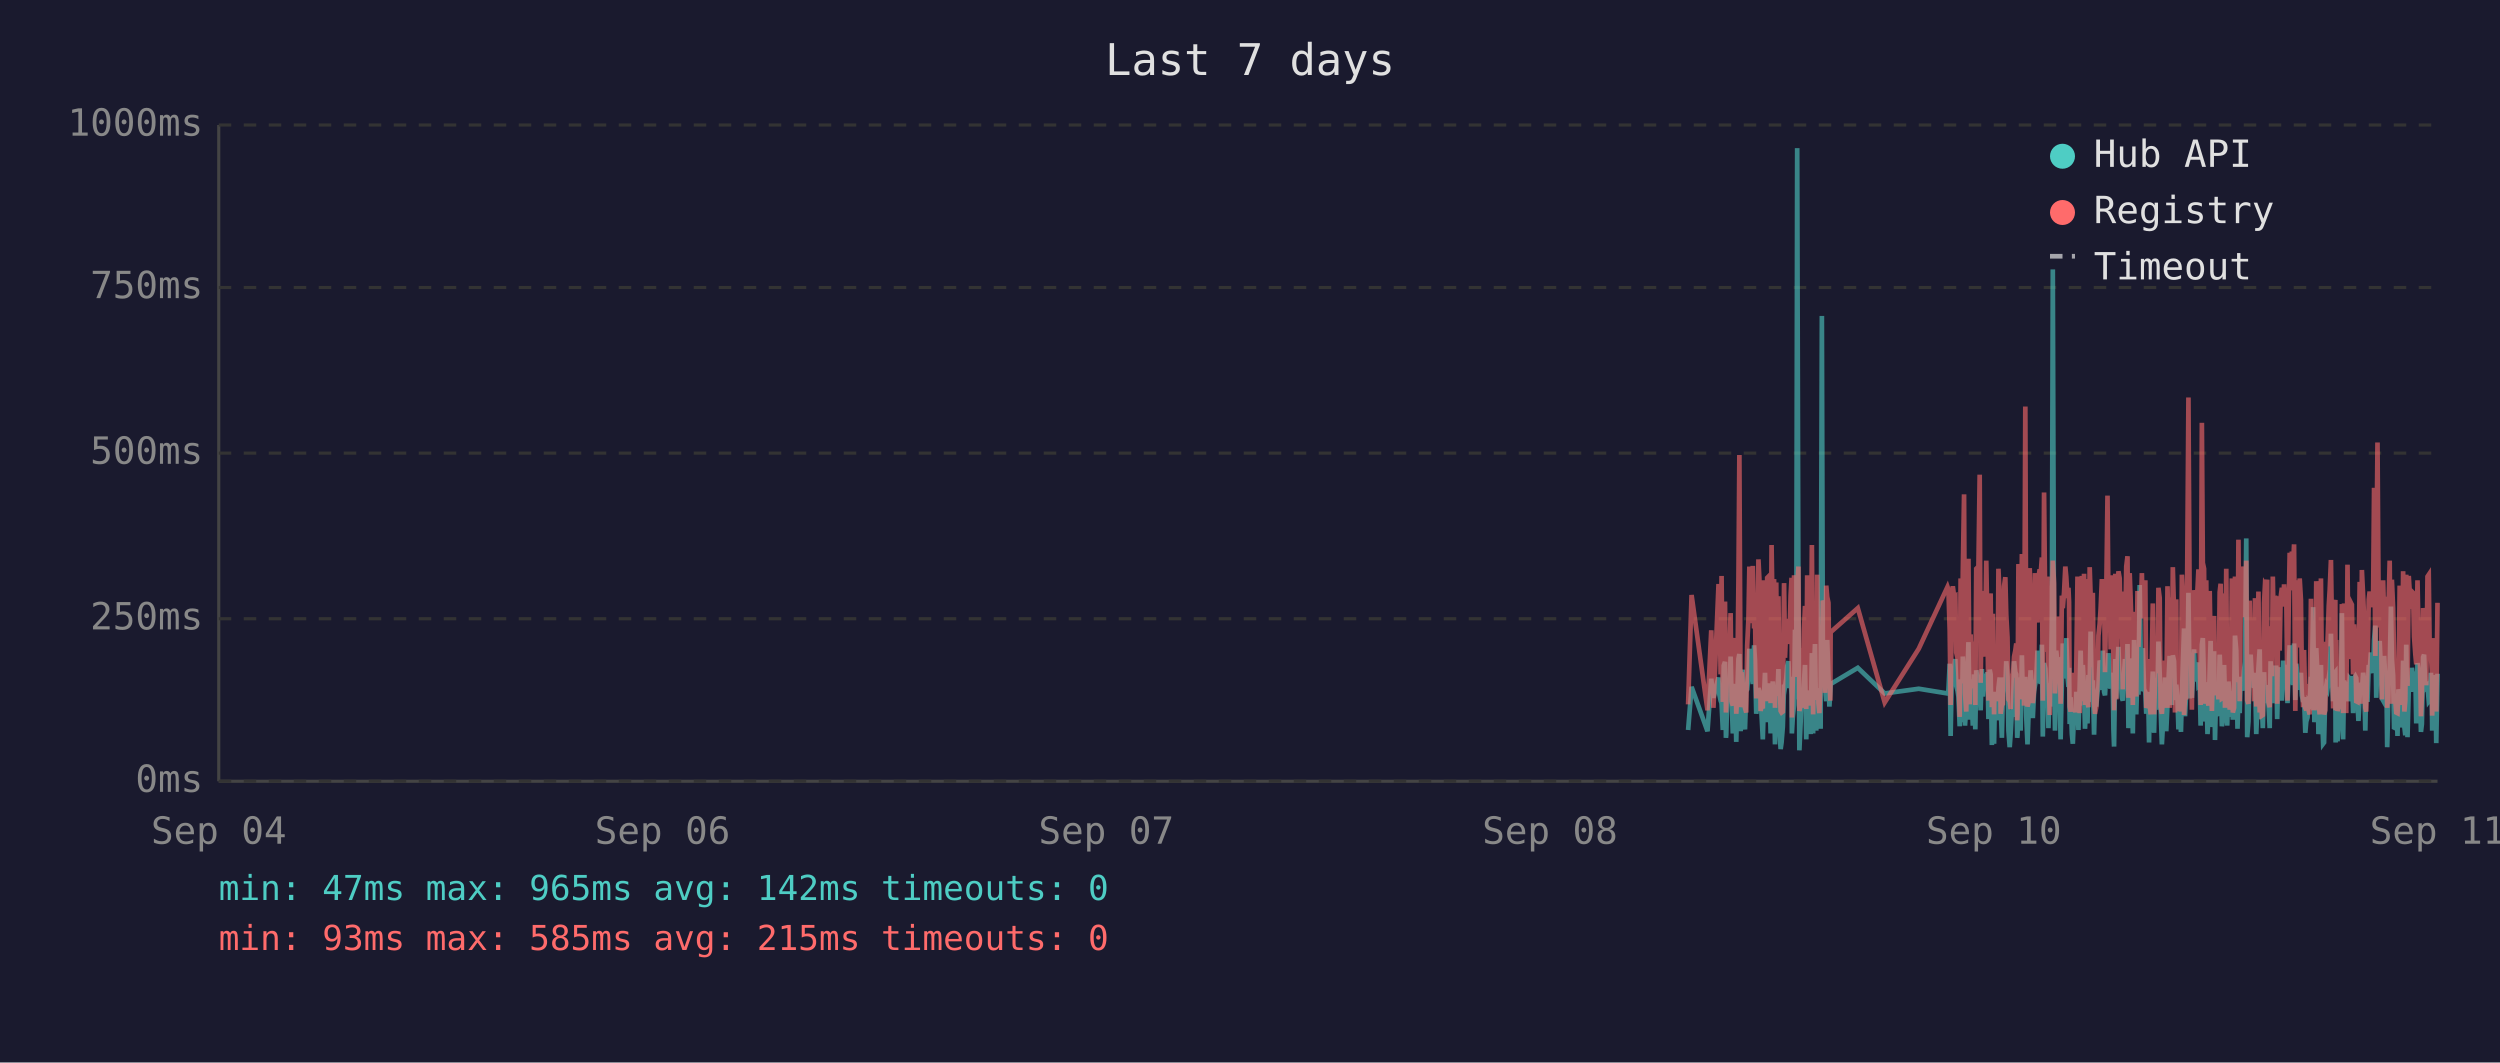
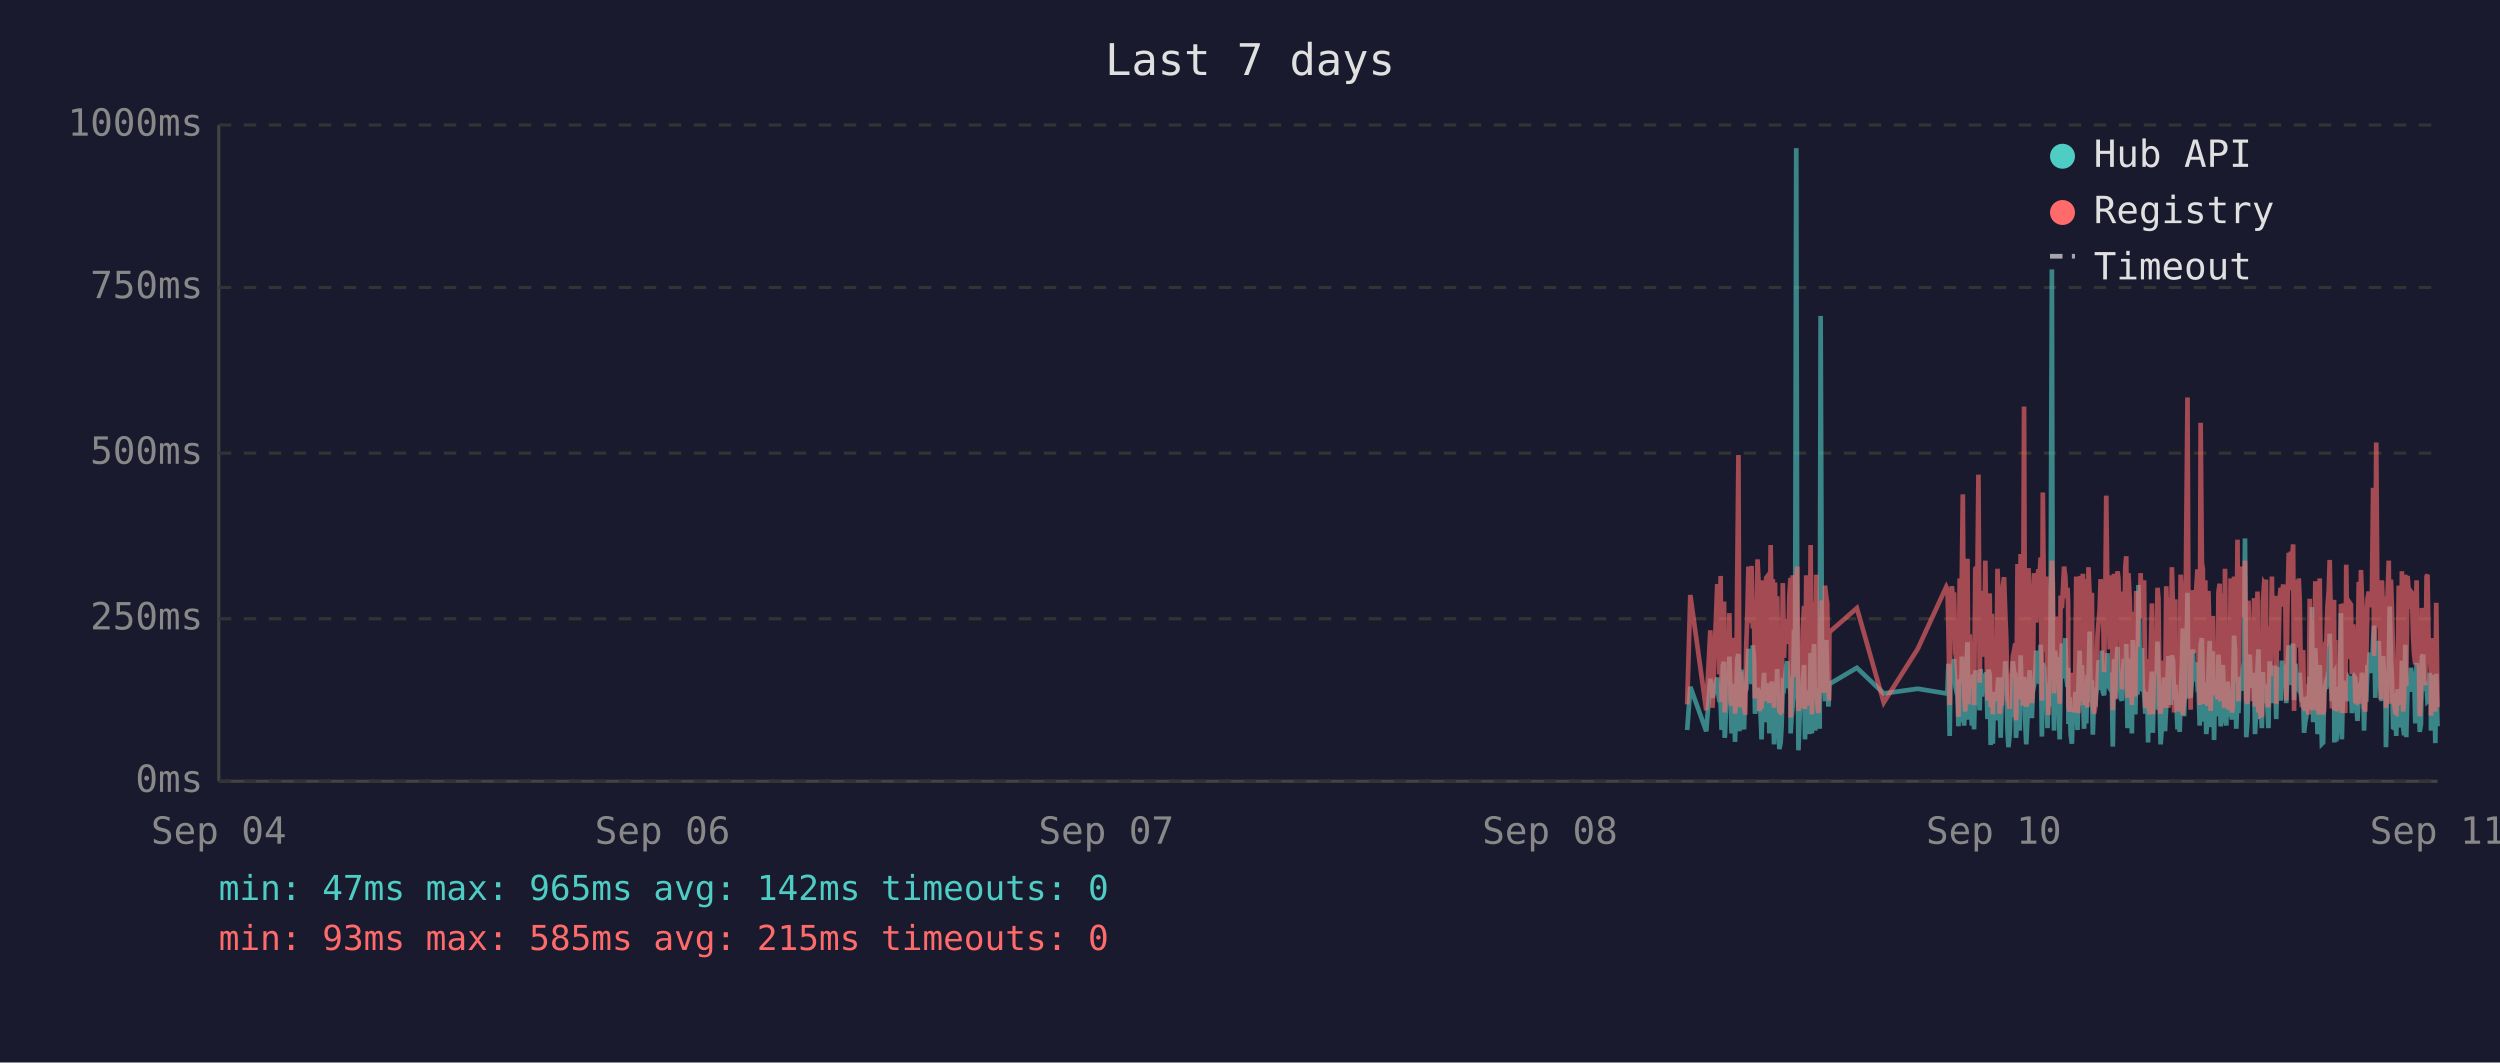
<svg xmlns="http://www.w3.org/2000/svg" viewBox="0 0 800 340" font-family="monospace" font-size="12">
  <rect width="800" height="340" fill="#1a1a2e" />
  <text x="400" y="24" fill="#e0e0e0" font-size="14" text-anchor="middle">Last 7 days</text>
  <line x1="70" y1="40" x2="70" y2="250" stroke="#444" stroke-width="1" />
  <line x1="70" y1="250" x2="780" y2="250" stroke="#444" stroke-width="1" />
  <line x1="70" y1="250" x2="780" y2="250" stroke="#333" stroke-width="1" stroke-dasharray="4" />
  <text x="65" y="250" fill="#888" text-anchor="end" dominant-baseline="middle">0ms</text>
  <line x1="70" y1="198" x2="780" y2="198" stroke="#333" stroke-width="1" stroke-dasharray="4" />
  <text x="65" y="198" fill="#888" text-anchor="end" dominant-baseline="middle">250ms</text>
  <line x1="70" y1="145" x2="780" y2="145" stroke="#333" stroke-width="1" stroke-dasharray="4" />
  <text x="65" y="145" fill="#888" text-anchor="end" dominant-baseline="middle">500ms</text>
  <line x1="70" y1="92" x2="780" y2="92" stroke="#333" stroke-width="1" stroke-dasharray="4" />
  <text x="65" y="92" fill="#888" text-anchor="end" dominant-baseline="middle">750ms</text>
  <line x1="70" y1="40" x2="780" y2="40" stroke="#333" stroke-width="1" stroke-dasharray="4" />
  <text x="65" y="40" fill="#888" text-anchor="end" dominant-baseline="middle">1000ms</text>
  <text x="70" y="270" fill="#888" text-anchor="middle">Sep 04</text>
  <text x="212" y="270" fill="#888" text-anchor="middle">Sep 06</text>
  <text x="354" y="270" fill="#888" text-anchor="middle">Sep 07</text>
  <text x="496" y="270" fill="#888" text-anchor="middle">Sep 08</text>
  <text x="638" y="270" fill="#888" text-anchor="middle">Sep 10</text>
  <text x="780" y="270" fill="#888" text-anchor="middle">Sep 11</text>
-   <polyline points="540.2,233.6 541.3,219.8 546.4,234.0 547.6,217.2 548.3,223.3 549.9,216.8 550.2,222.3 550.6,224.2 550.9,225.0 551.3,233.6 551.6,213.0 552.0,211.8 552.3,236.1 552.4,235.1 552.7,223.8 553.1,221.2 553.4,222.3 553.8,210.1 554.1,223.3 554.5,234.7 554.9,220.6 555.2,218.9 555.6,237.4 555.9,223.1 556.3,210.9 556.6,209.3 557.0,234.0 557.3,217.0 557.7,214.3 558.0,230.9 558.4,233.4 558.8,220.6 558.8,221.2 559.1,220.6 559.5,215.8 559.8,207.6 560.2,216.6 560.5,213.9 560.9,218.9 561.3,206.5 561.6,211.4 562.0,228.4 562.3,226.1 562.7,220.2 563.0,221.2 563.4,221.9 563.7,228.8 564.1,236.6 564.5,221.9 564.8,215.3 565.2,231.1 565.5,221.9 565.9,221.2 566.2,218.7 566.6,234.7 566.9,221.2 567.3,218.1 567.7,223.1 568.0,238.2 568.4,220.8 568.7,224.8 569.1,214.1 569.4,232.6 569.8,239.7 570.1,237.6 570.5,232.6 570.9,219.1 571.2,219.8 571.6,217.2 571.9,213.2 572.3,211.6 572.6,220.2 573.0,216.6 573.3,222.5 573.4,234.7 573.7,229.4 574.1,225.6 574.4,201.5 574.8,223.8 575.1,47.4 575.5,196.0 575.8,240.1 576.2,231.1 576.5,221.0 576.9,225.0 577.3,217.9 577.6,212.8 578.0,236.6 578.3,222.7 578.7,222.9 579.0,221.0 579.4,234.9 579.8,209.0 580.2,234.7 580.5,213.5 580.8,206.1 581.2,233.8 581.5,220.2 581.9,230.7 582.2,223.8 582.6,233.2 583.0,101.1 583.3,207.2 583.7,217.9 584.0,218.9 584.4,224.4 584.7,204.8 585.1,216.6 585.4,226.1 585.7,221.2 585.8,218.9 594.5,213.7 603.1,221.9 614.0,220.4 623.2,221.9 623.5,221.0 623.9,212.4 624.2,235.5 624.6,214.1 624.9,215.3 625.3,214.3 625.7,210.9 626.0,219.5 626.4,221.0 626.7,222.9 627.1,232.4 627.4,217.4 627.8,231.1 628.1,210.1 628.5,216.0 628.8,232.2 629.2,226.1 629.6,216.2 629.9,205.5 630.3,230.3 630.6,217.4 631.0,224.4 631.3,232.2 631.7,215.8 632.1,233.4 632.4,214.5 633.1,219.3 633.5,221.9 633.8,227.3 634.2,214.1 634.5,222.9 634.9,215.6 635.2,218.3 635.6,220.0 636.0,215.1 636.3,230.1 636.7,214.3 637.0,215.8 637.4,238.4 637.7,223.8 638.1,238.0 638.4,222.1 638.8,222.1 639.2,230.5 639.5,220.2 639.9,216.8 640.2,225.6 640.6,236.1 640.9,221.9 641.3,216.8 641.7,220.6 642.0,211.6 642.4,216.6 642.7,233.8 643.1,239.1 643.4,234.9 643.8,227.3 644.1,229.4 644.5,211.6 644.9,215.1 645.2,215.8 645.5,236.1 645.6,235.3 645.9,221.7 646.3,216.8 646.6,233.8 647.0,209.7 647.3,223.8 647.7,222.7 648.1,216.6 648.4,229.4 648.8,238.2 649.1,229.6 649.5,220.4 649.8,214.5 650.2,220.4 650.5,229.8 650.9,221.2 651.2,219.3 651.6,217.4 652.0,208.2 652.3,218.5 652.7,208.2 653.0,218.9 653.4,206.3 653.7,235.7 654.1,212.2 654.5,213.9 654.8,219.8 655.2,218.7 655.5,233.0 655.9,219.3 656.2,226.1 656.6,197.1 656.9,86.2 657.3,216.0 657.6,233.8 658.0,208.2 658.4,213.0 658.7,210.3 659.1,223.3 659.4,236.6 659.8,217.9 660.1,205.9 660.5,216.4 660.9,216.4 661.2,204.2 661.6,216.4 661.9,219.8 662.1,213.7 662.3,231.7 662.6,223.1 663.0,234.9 663.3,238.0 663.7,228.2 664.1,231.5 664.4,222.1 664.8,222.1 665.1,233.6 665.5,219.5 665.8,208.2 666.2,225.8 666.5,212.8 666.9,221.0 667.2,233.2 667.6,224.4 668.0,231.5 668.3,216.0 668.7,218.9 669.0,202.1 669.4,224.6 669.7,217.7 670.1,235.1 670.4,222.9 670.8,226.1 671.2,221.4 671.5,219.8 671.9,211.4 672.2,212.2 672.6,220.8 672.9,208.2 673.3,221.4 673.6,222.5 674.0,214.9 674.4,220.2 674.7,209.0 675.1,219.5 675.4,220.2 675.8,215.3 676.1,218.7 676.3,233.4 676.5,238.9 676.9,210.9 677.2,223.5 677.6,213.2 677.9,207.0 678.3,219.5 678.6,216.4 679.0,223.3 679.3,224.2 679.7,215.3 680.0,210.9 680.4,221.0 680.8,206.1 681.1,233.0 681.5,220.4 681.8,210.7 682.2,220.2 682.5,234.7 682.9,204.8 683.3,219.1 683.6,228.6 684.0,214.3 684.3,222.3 684.7,187.2 685.0,208.6 685.4,221.2 685.7,207.4 686.1,220.6 686.5,221.4 686.8,228.4 687.2,223.5 687.5,226.5 687.7,237.6 687.9,221.4 688.2,234.2 688.6,220.8 688.9,214.9 689.3,234.5 689.7,217.0 690.0,227.1 690.4,221.7 690.7,205.3 691.1,215.6 691.4,226.5 691.8,238.2 692.1,232.6 692.5,223.3 692.8,216.8 693.2,234.0 693.6,225.4 693.9,218.1 694.3,209.9 694.6,218.3 695.0,225.6 695.3,209.7 695.7,211.6 696.0,224.0 696.4,219.1 696.6,221.4 696.8,223.8 697.1,233.4 697.5,226.7 697.9,234.2 698.2,222.9 698.5,213.0 698.9,201.1 699.2,229.2 699.6,220.8 700.0,215.8 700.3,189.7 700.7,223.5 701.0,208.8 701.4,223.3 701.7,217.7 702.1,207.8 702.4,218.1 702.8,213.9 703.2,212.0 703.5,218.9 703.9,218.3 704.2,232.2 704.6,206.3 704.9,204.2 705.3,218.5 705.6,230.9 706.0,218.3 706.4,234.9 706.7,229.8 707.1,215.3 707.4,205.1 707.8,232.6 708.1,231.1 708.5,208.4 708.8,236.8 709.2,218.9 709.5,228.6 709.9,228.4 710.3,209.5 710.6,217.0 711.0,232.4 711.3,230.1 711.7,212.8 712.0,223.8 712.4,221.4 712.7,232.2 713.1,218.1 713.5,222.5 713.8,229.4 714.2,221.2 714.5,230.3 714.9,224.2 715.2,203.4 715.6,208.2 716.0,233.2 716.3,222.9 716.7,228.2 717.0,216.6 717.4,219.3 717.7,221.0 718.1,214.5 718.4,211.8 718.8,172.3 719.1,235.9 719.5,230.9 719.9,211.6 720.2,209.5 720.6,217.2 720.9,218.7 721.3,220.0 721.6,215.3 722.0,234.9 722.3,227.3 722.7,213.9 723.1,207.8 723.4,230.1 723.8,225.4 724.1,233.0 724.5,215.1 724.8,225.0 725.2,219.3 725.5,220.8 725.5,220.6 725.9,225.0 726.3,233.0 726.6,211.6 727.0,222.9 727.3,220.0 727.7,225.0 728.0,213.7 728.4,213.7 728.7,230.1 729.1,213.5 729.5,224.2 729.8,214.9 730.2,224.2 730.6,211.4 730.9,218.7 731.3,212.8 731.6,215.1 732.0,225.0 732.4,213.7 732.7,206.5 733.1,213.9 733.4,217.7 733.8,219.1 734.1,205.9 734.5,224.0 734.8,212.4 735.2,216.4 735.6,219.8 735.9,220.6 736.3,215.3 736.6,222.5 737.0,224.6 737.3,223.1 737.7,234.5 738.0,230.9 738.4,229.6 738.7,224.6 739.1,225.2 739.5,216.6 739.8,218.3 740.2,194.3 740.6,231.1 740.9,223.3 741.2,207.4 741.6,216.2 741.9,234.9 742.3,231.7 742.7,212.8 743.0,226.5 743.4,238.0 743.7,237.6 744.1,221.4 744.4,219.5 744.8,220.4 745.2,217.2 745.5,217.9 745.9,202.8 746.2,216.6 746.6,224.4 746.9,215.6 747.3,215.1 747.4,237.6 747.6,219.8 748.0,237.2 748.3,233.2 748.7,222.9 749.1,224.2 749.4,196.2 749.8,236.6 750.1,217.9 750.5,218.9 750.8,223.3 751.2,218.5 751.5,224.4 751.9,217.2 752.3,217.7 752.6,216.4 753.0,228.2 753.3,217.0 753.7,216.4 754.0,217.0 754.4,224.8 754.7,230.7 755.1,222.5 755.5,218.5 755.8,221.2 756.2,215.3 756.5,217.4 756.9,233.8 757.2,217.4 757.6,224.6 758.0,212.8 758.3,214.9 758.7,208.8 759.0,214.1 759.4,215.3 759.7,204.8 760.1,200.2 760.4,223.3 760.8,211.4 761.2,209.3 761.5,205.1 761.9,215.1 762.2,223.5 762.6,224.2 762.9,209.9 763.3,216.8 763.6,214.9 763.9,239.1 764.0,235.5 764.4,216.4 764.7,214.7 765.1,194.1 765.4,210.9 765.8,216.2 766.1,232.8 766.5,233.0 766.8,221.9 767.2,235.5 767.5,220.6 767.9,222.3 768.3,226.1 768.6,232.8 769.0,211.4 769.4,232.6 769.7,235.3 770.0,206.3 770.4,235.9 770.8,220.4 771.1,217.2 771.5,221.4 771.8,213.7 772.2,217.0 772.5,218.3 772.9,214.9 773.2,231.5 773.6,212.2 774.0,215.1 774.3,217.4 774.7,234.2 775.0,231.7 775.4,210.3 775.7,209.5 776.1,220.2 776.4,219.8 776.8,219.3 777.2,224.4 777.5,224.0 777.9,215.3 778.2,224.4 778.3,233.8 778.6,220.2 778.9,228.6 779.3,216.0 779.6,237.8 780.0,215.6" fill="none" stroke="#4ecdc4" stroke-width="1.5" opacity="0.6" />
-   <polyline points="540.2,225.4 541.3,190.4 546.4,227.3 547.6,201.7 548.3,226.5 549.9,187.6 550.2,187.6 550.6,215.8 550.9,184.3 551.3,224.6 551.6,206.3 552.0,192.5 552.3,228.0 552.4,225.8 552.7,209.0 553.1,204.0 553.4,209.0 553.8,196.2 554.1,224.4 554.5,225.8 554.9,206.1 555.2,204.2 555.6,228.4 555.9,222.3 556.3,186.0 556.6,145.6 557.0,226.3 557.3,215.1 557.7,226.3 558.0,224.2 558.4,226.5 558.8,228.0 558.8,228.0 559.1,206.5 559.5,198.1 559.8,181.3 560.2,193.1 560.5,199.4 560.9,181.1 561.3,201.1 561.6,196.7 562.0,223.5 562.3,214.9 562.7,179.0 563.0,185.3 563.4,227.5 563.7,225.8 564.1,226.7 564.5,185.7 564.8,209.5 565.2,224.4 565.5,184.9 565.9,184.5 566.2,206.3 566.6,225.0 566.9,174.4 567.3,200.7 567.7,185.3 568.0,226.5 568.4,186.4 568.7,222.7 569.1,190.8 569.4,216.6 569.8,227.5 570.1,228.0 570.5,227.7 570.9,186.6 571.2,210.5 571.6,200.2 571.9,200.4 572.3,198.1 572.6,206.1 573.0,190.4 573.3,184.9 573.4,229.6 573.7,217.7 574.1,184.1 574.4,188.3 574.8,216.6 575.1,187.8 575.5,181.3 575.8,227.5 576.2,225.6 576.5,207.4 576.9,226.5 577.3,201.3 577.6,193.9 578.0,226.9 578.3,184.1 578.7,209.0 579.0,185.5 579.4,225.8 579.8,174.4 580.2,228.6 580.5,192.7 580.8,197.5 581.2,224.0 581.5,183.9 581.9,225.0 582.2,228.2 582.6,216.0 583.0,209.9 583.3,192.2 583.7,193.3 584.0,221.7 584.4,187.4 584.7,191.0 585.1,192.9 585.4,217.2 585.7,224.2 585.8,202.3 594.5,194.6 603.1,224.8 614.0,207.6 623.2,187.8 623.5,188.7 623.9,201.7 624.2,225.6 624.6,191.0 624.9,187.6 625.3,190.8 625.7,190.6 626.0,208.8 626.4,210.5 626.7,216.0 627.1,229.4 627.4,185.1 627.8,218.7 628.1,182.8 628.5,158.2 628.8,221.7 629.2,227.7 629.6,191.8 629.9,178.8 630.3,225.4 630.6,203.0 631.0,219.5 631.3,219.3 631.7,205.3 632.1,225.6 632.4,182.0 633.1,181.3 633.5,151.9 633.8,218.5 634.2,189.1 634.5,208.0 634.9,207.4 635.2,210.1 635.6,179.4 636.0,202.1 636.3,224.2 636.7,194.3 637.0,189.9 637.4,226.3 637.7,196.4 638.1,228.6 638.4,206.5 638.8,217.4 639.2,224.4 639.5,182.0 639.9,191.4 640.2,228.4 640.6,225.4 640.9,225.2 641.3,187.6 641.7,184.7 642.0,196.7 642.4,204.0 642.7,223.8 643.1,224.4 643.4,226.9 643.8,215.6 644.1,216.8 644.5,210.1 644.9,208.2 645.2,205.9 645.5,230.5 645.6,228.4 645.9,180.5 646.3,186.4 646.6,223.8 647.0,177.3 647.3,184.7 647.7,225.8 648.1,130.1 648.4,217.2 648.8,226.1 649.1,224.8 649.5,181.8 649.8,190.8 650.2,201.7 650.5,225.0 650.9,221.0 651.2,183.4 651.6,192.7 652.0,199.2 652.3,184.9 652.7,182.2 653.0,183.9 653.4,178.4 653.7,224.2 654.1,157.6 654.5,197.7 654.8,208.6 655.2,184.5 655.5,214.1 655.9,228.8 656.2,206.5 656.6,194.6 656.9,179.4 657.3,186.6 657.6,221.9 658.0,214.1 658.4,203.6 658.7,197.3 659.1,208.8 659.4,225.2 659.8,190.6 660.1,194.6 660.5,189.5 660.9,181.3 661.2,184.5 661.6,191.4 661.9,188.1 662.1,192.7 662.3,226.1 662.6,227.7 663.0,225.0 663.3,223.5 663.7,215.3 664.1,228.0 664.4,215.1 664.8,184.5 665.1,215.3 665.5,228.2 665.8,197.3 666.2,184.3 666.5,224.4 666.9,183.6 667.2,225.6 667.6,185.3 668.0,224.8 668.3,226.3 668.7,181.5 669.0,190.8 669.4,213.5 669.7,189.7 670.1,225.0 670.4,228.4 670.8,226.3 671.2,217.7 671.5,203.4 671.9,199.6 672.2,194.8 672.6,185.3 672.9,199.4 673.3,188.9 673.6,215.1 674.0,190.6 674.4,158.6 674.7,192.7 675.1,187.8 675.4,207.8 675.8,195.0 676.1,184.1 676.3,216.0 676.5,227.3 676.9,183.6 677.2,223.8 677.6,194.3 677.9,182.8 678.3,185.1 678.6,202.3 679.0,204.4 679.3,220.6 679.7,189.3 680.0,207.8 680.4,181.3 680.8,178.0 681.1,223.3 681.5,183.4 681.8,191.6 682.2,204.0 682.5,225.6 682.9,195.8 683.3,210.1 683.6,222.9 684.0,189.1 684.3,207.0 684.7,191.2 685.0,197.5 685.4,183.4 685.7,197.9 686.1,193.5 686.5,185.7 686.8,226.5 687.2,225.4 687.5,210.9 687.7,226.7 687.9,225.2 688.2,228.6 688.6,210.1 688.9,193.1 689.3,228.6 689.7,214.7 690.0,214.9 690.4,214.5 690.7,188.1 691.1,191.4 691.4,226.3 691.8,228.4 692.1,223.8 692.5,211.4 692.8,216.8 693.2,226.5 693.6,187.6 693.9,203.4 694.3,226.5 694.6,191.2 695.0,217.0 695.3,181.5 695.7,196.2 696.0,228.0 696.4,191.8 696.6,225.8 696.8,225.8 697.1,227.5 697.5,218.3 697.9,227.7 698.2,183.9 698.5,190.6 698.9,228.8 699.2,222.9 699.6,223.8 700.0,170.4 700.3,127.2 700.7,196.0 701.0,199.6 701.4,227.1 701.7,188.9 702.1,191.6 702.4,209.0 702.8,192.5 703.2,188.5 703.5,182.2 703.9,209.0 704.2,225.6 704.6,135.3 704.9,180.1 705.3,182.0 705.6,225.2 706.0,185.7 706.4,223.8 706.7,225.8 707.1,189.1 707.4,207.0 707.8,227.5 708.1,216.0 708.5,197.1 708.8,222.5 709.2,214.5 709.5,217.2 709.9,223.8 710.3,189.5 710.6,186.8 711.0,223.5 711.3,223.3 711.7,189.9 712.0,226.5 712.4,182.0 712.7,224.2 713.1,205.3 713.5,227.1 713.8,224.0 714.2,185.1 714.5,228.0 714.9,226.5 715.2,184.5 715.6,207.2 716.0,218.3 716.3,172.7 716.7,224.4 717.0,195.0 717.4,189.7 717.7,181.3 718.1,185.1 718.4,197.5 718.8,179.4 719.1,224.0 719.5,225.2 719.9,192.2 720.2,205.9 720.6,207.4 720.9,210.5 721.3,224.4 721.6,191.4 722.0,226.1 722.3,218.3 722.7,189.3 723.1,228.0 723.4,209.0 723.8,229.0 724.1,228.8 724.5,192.9 724.8,187.0 725.2,187.6 725.5,185.5 725.5,208.0 725.9,224.6 726.3,226.3 726.6,200.4 727.0,216.4 727.3,184.5 727.7,207.2 728.0,190.8 728.4,191.8 728.7,225.2 729.1,190.8 729.5,208.2 729.8,191.2 730.2,188.1 730.6,194.1 730.9,187.0 731.3,193.1 731.6,189.7 732.0,224.2 732.4,193.3 732.7,176.9 733.1,188.9 733.4,176.5 733.8,180.7 734.1,174.2 734.5,227.5 734.8,185.7 735.2,191.0 735.6,207.2 735.9,185.1 736.3,192.0 736.6,216.6 737.0,226.3 737.3,208.0 737.7,226.5 738.0,227.3 738.4,218.9 738.7,227.1 739.1,228.6 739.5,191.6 739.8,227.1 740.2,198.6 740.6,227.3 740.9,218.9 741.2,186.0 741.6,191.0 741.9,224.6 742.3,228.6 742.7,185.1 743.0,217.4 743.4,223.8 743.7,228.6 744.1,227.3 744.4,206.1 744.8,206.1 745.2,193.9 745.5,188.9 745.9,179.2 746.2,200.0 746.6,226.7 746.9,193.9 747.3,192.0 747.4,227.3 747.6,204.8 748.0,227.5 748.3,226.5 748.7,225.4 749.1,226.7 749.4,193.3 749.8,228.2 750.1,193.1 750.5,209.0 750.8,228.2 751.2,180.7 751.5,210.9 751.9,197.7 752.3,192.9 752.6,193.5 753.0,215.8 753.3,199.8 753.7,207.2 754.0,224.4 754.4,224.6 754.7,214.7 755.1,186.2 755.5,225.2 755.8,182.4 756.2,190.6 756.5,197.5 756.9,226.5 757.2,227.7 757.6,212.0 758.0,191.8 758.3,189.3 758.7,194.3 759.0,191.4 759.4,191.4 759.7,156.1 760.1,209.9 760.4,184.3 760.8,141.6 761.2,198.8 761.5,200.7 761.9,195.8 762.2,223.8 762.6,185.7 762.9,197.7 763.3,191.0 763.6,193.5 763.9,226.5 764.0,223.1 764.4,191.6 764.7,179.4 765.1,225.2 765.4,185.5 765.8,194.6 766.1,209.9 766.5,224.2 766.8,228.0 767.2,228.2 767.5,222.5 767.9,187.4 768.3,200.2 768.6,225.6 769.0,182.8 769.4,227.7 769.7,224.0 770.0,183.9 770.4,219.5 770.8,184.3 771.1,189.3 771.5,194.8 771.8,189.3 772.2,189.7 772.5,203.8 772.9,209.3 773.2,212.6 773.6,185.7 774.0,206.5 774.3,207.4 774.7,229.2 775.0,222.7 775.4,194.6 775.7,196.9 776.1,204.0 776.4,219.3 776.8,184.5 777.2,183.9 777.5,208.4 777.9,209.5 778.2,215.1 778.3,229.0 778.6,204.2 778.9,216.2 779.3,208.2 779.6,227.7 780.0,192.9" fill="none" stroke="#ff6b6b" stroke-width="1.5" opacity="0.6" />
+   <polyline points="539.9,233.6 540.9,219.8 546.0,234.0 547.3,217.2 548.0,223.3 549.5,216.8 549.9,222.3 550.2,224.2 550.6,225.0 550.9,233.6 551.3,213.0 551.7,211.8 551.9,236.1 552.0,235.1 552.4,223.8 552.7,221.2 553.1,222.3 553.4,210.1 553.8,223.3 554.1,234.7 554.5,220.6 554.9,218.9 555.2,237.4 555.6,223.1 555.9,210.9 556.3,209.3 556.6,234.0 557.0,217.0 557.3,214.3 557.7,230.9 558.1,233.4 558.4,220.6 558.5,221.2 558.8,220.6 559.1,215.8 559.5,207.6 559.8,216.6 560.2,213.9 560.5,218.9 560.9,206.5 561.3,211.4 561.6,228.4 562.0,226.1 562.4,220.2 562.7,221.2 563.0,221.9 563.4,228.8 563.7,236.6 564.1,221.9 564.5,215.3 564.8,231.1 565.2,221.9 565.5,221.2 565.9,218.7 566.2,234.7 566.6,221.2 567.0,218.1 567.3,223.1 567.7,238.2 568.0,220.8 568.4,224.8 568.7,214.1 569.1,232.6 569.4,239.7 569.8,237.6 570.1,232.6 570.5,219.1 570.9,219.8 571.2,217.2 571.6,213.2 571.9,211.6 572.3,220.2 572.6,216.6 573.0,222.5 573.0,234.7 573.3,229.4 573.7,225.6 574.1,201.5 574.4,223.8 574.8,47.4 575.1,196.0 575.5,240.1 575.8,231.1 576.2,221.0 576.5,225.0 576.9,217.9 577.3,212.8 577.6,236.6 578.0,222.7 578.3,222.9 578.7,221.0 579.0,234.9 579.4,209.0 579.8,234.7 580.1,213.5 580.5,206.1 580.9,233.8 581.2,220.2 581.5,230.7 581.9,223.8 582.3,233.2 582.6,101.1 583.0,207.2 583.3,217.9 583.7,218.9 584.0,224.4 584.4,204.8 584.7,216.6 585.1,226.1 585.3,221.2 585.4,218.9 594.2,213.7 602.8,221.9 613.7,220.4 622.8,221.9 623.2,221.0 623.5,212.4 623.9,235.5 624.2,214.1 624.6,215.3 624.9,214.3 625.3,210.9 625.7,219.5 626.0,221.0 626.4,222.9 626.7,232.4 627.1,217.4 627.4,231.1 627.8,210.1 628.1,216.0 628.5,232.2 628.9,226.1 629.2,216.2 629.6,205.5 629.9,230.3 630.3,217.4 630.6,224.4 631.0,232.2 631.3,215.8 631.7,233.4 632.1,214.5 632.8,219.3 633.1,221.9 633.5,227.3 633.8,214.1 634.2,222.9 634.5,215.6 634.9,218.3 635.3,220.0 635.6,215.1 636.0,230.1 636.3,214.3 636.7,215.8 637.0,238.4 637.4,223.8 637.7,238.0 638.1,222.1 638.4,222.1 638.8,230.5 639.2,220.2 639.5,216.8 639.9,225.6 640.2,236.1 640.6,221.9 640.9,216.8 641.3,220.6 641.7,211.6 642.0,216.6 642.4,233.8 642.7,239.1 643.1,234.9 643.4,227.3 643.8,229.4 644.1,211.6 644.5,215.1 644.9,215.8 645.1,236.1 645.2,235.3 645.6,221.7 645.9,216.8 646.3,233.8 646.6,209.7 647.0,223.8 647.3,222.7 647.7,216.6 648.0,229.4 648.4,238.2 648.8,229.6 649.1,220.4 649.5,214.5 649.8,220.4 650.2,229.8 650.5,221.2 650.9,219.3 651.2,217.4 651.6,208.2 652.0,218.5 652.3,208.2 652.7,218.9 653.0,206.3 653.4,235.7 653.7,212.2 654.1,213.9 654.4,219.8 654.8,218.7 655.2,233.0 655.5,219.3 655.9,226.1 656.2,197.1 656.6,86.2 656.9,216.0 657.3,233.8 657.6,208.2 658.0,213.0 658.4,210.3 658.7,223.3 659.1,236.6 659.4,217.9 659.8,205.9 660.1,216.4 660.5,216.4 660.9,204.2 661.2,216.4 661.6,219.8 661.8,213.7 661.9,231.7 662.3,223.1 662.6,234.9 663.0,238.0 663.3,228.2 663.7,231.5 664.1,222.1 664.4,222.1 664.8,233.6 665.1,219.5 665.5,208.2 665.8,225.8 666.2,212.8 666.5,221.0 666.9,233.2 667.3,224.4 667.6,231.5 668.0,216.0 668.3,218.9 668.7,202.1 669.0,224.6 669.4,217.7 669.7,235.1 670.1,222.9 670.5,226.1 670.8,221.4 671.2,219.8 671.5,211.4 671.9,212.2 672.2,220.8 672.6,208.2 672.9,221.4 673.3,222.5 673.7,214.9 674.0,220.2 674.4,209.0 674.7,219.5 675.1,220.2 675.4,215.3 675.8,218.7 676.0,233.4 676.1,238.9 676.5,210.9 676.9,223.5 677.2,213.2 677.6,207.0 677.9,219.5 678.3,216.4 678.6,223.3 679.0,224.2 679.3,215.3 679.7,210.9 680.1,221.0 680.4,206.1 680.8,233.0 681.1,220.4 681.5,210.7 681.8,220.2 682.2,234.7 682.5,204.8 682.9,219.1 683.3,228.6 683.6,214.3 684.0,222.3 684.3,187.2 684.7,208.6 685.0,221.2 685.4,207.4 685.7,220.6 686.1,221.4 686.5,228.4 686.8,223.5 687.2,226.5 687.4,237.6 687.5,221.4 687.9,234.2 688.2,220.8 688.6,214.9 688.9,234.5 689.3,217.0 689.7,227.1 690.0,221.7 690.4,205.3 690.7,215.6 691.1,226.5 691.4,238.2 691.8,232.6 692.1,223.3 692.5,216.8 692.8,234.0 693.2,225.4 693.6,218.1 693.9,209.9 694.3,218.3 694.6,225.6 695.0,209.7 695.4,211.6 695.7,224.0 696.1,219.1 696.2,221.4 696.4,223.8 696.8,233.4 697.1,226.7 697.5,234.2 697.8,222.9 698.2,213.0 698.5,201.1 698.9,229.2 699.2,220.8 699.6,215.8 700.0,189.7 700.3,223.5 700.7,208.8 701.0,223.3 701.4,217.7 701.7,207.8 702.1,218.1 702.5,213.9 702.8,212.0 703.2,218.9 703.5,218.3 703.9,232.2 704.2,206.3 704.6,204.2 704.9,218.5 705.3,230.9 705.7,218.3 706.0,234.9 706.4,229.8 706.7,215.3 707.1,205.1 707.4,232.6 707.8,231.1 708.1,208.4 708.5,236.8 708.8,218.9 709.2,228.6 709.6,228.4 709.9,209.5 710.3,217.0 710.6,232.4 711.0,230.1 711.3,212.8 711.7,223.8 712.0,221.4 712.4,232.2 712.8,218.1 713.1,222.5 713.5,229.4 713.8,221.2 714.2,230.3 714.5,224.2 714.9,203.4 715.2,208.2 715.6,233.2 716.0,222.9 716.3,228.2 716.7,216.6 717.0,219.3 717.4,221.0 717.7,214.5 718.1,211.8 718.4,172.3 718.8,235.9 719.2,230.9 719.5,211.6 719.9,209.5 720.2,217.2 720.6,218.7 720.9,220.0 721.3,215.3 721.6,234.9 722.0,227.3 722.4,213.9 722.7,207.8 723.1,230.1 723.4,225.4 723.8,233.0 724.1,215.1 724.5,225.0 724.8,219.3 725.1,220.8 725.2,220.6 725.5,225.0 725.9,233.0 726.3,211.6 726.6,222.9 727.0,220.0 727.3,225.0 727.7,213.7 728.0,213.7 728.4,230.1 728.7,213.5 729.1,224.2 729.5,214.9 729.8,224.2 730.2,211.4 730.6,218.7 730.9,212.8 731.3,215.1 731.6,225.0 732.0,213.7 732.4,206.5 732.7,213.9 733.1,217.7 733.4,219.1 733.8,205.9 734.1,224.0 734.5,212.4 734.8,216.4 735.2,219.8 735.6,220.6 735.9,215.3 736.3,222.5 736.6,224.6 737.0,223.1 737.3,234.5 737.7,230.9 738.0,229.6 738.4,224.6 738.8,225.2 739.1,216.6 739.5,218.3 739.8,194.3 740.2,231.1 740.5,223.3 740.9,207.4 741.2,216.2 741.6,234.9 742.0,231.7 742.3,212.8 742.7,226.5 743.0,238.0 743.4,237.6 743.7,221.4 744.1,219.5 744.4,220.4 744.8,217.2 745.2,217.9 745.5,202.8 745.9,216.6 746.2,224.4 746.6,215.6 746.9,215.1 747.0,237.6 747.3,219.8 747.6,237.2 748.0,233.2 748.3,222.9 748.7,224.2 749.1,196.2 749.4,236.6 749.8,217.9 750.1,218.9 750.5,223.3 750.8,218.5 751.2,224.4 751.6,217.2 751.9,217.7 752.3,216.4 752.6,228.2 753.0,217.0 753.3,216.4 753.7,217.0 754.0,224.8 754.4,230.7 754.8,222.5 755.1,218.5 755.5,221.2 755.8,215.3 756.2,217.4 756.5,233.8 756.9,217.4 757.2,224.6 757.6,212.8 758.0,214.9 758.3,208.8 758.7,214.1 759.0,215.3 759.4,204.8 759.7,200.2 760.1,223.3 760.4,211.4 760.8,209.3 761.2,205.1 761.5,215.1 761.9,223.5 762.2,224.2 762.6,209.9 762.9,216.8 763.3,214.9 763.5,239.1 763.6,235.5 764.0,216.4 764.4,214.7 764.7,194.1 765.1,210.9 765.4,216.2 765.8,232.8 766.1,233.0 766.5,221.9 766.8,235.5 767.2,220.6 767.6,222.3 767.9,226.1 768.3,232.8 768.6,211.4 769.0,232.6 769.3,235.3 769.7,206.3 770.0,235.9 770.4,220.4 770.8,217.2 771.1,221.4 771.5,213.7 771.8,217.0 772.2,218.3 772.5,214.9 772.9,231.5 773.3,212.2 773.6,215.1 774.0,217.4 774.3,234.2 774.7,231.7 775.0,210.3 775.4,209.5 775.7,220.2 776.1,219.8 776.5,219.3 776.8,224.4 777.2,224.0 777.5,215.3 777.9,224.4 777.9,233.8 778.2,220.2 778.6,228.6 778.9,216.0 779.3,237.8 779.6,215.6 780.0,232.4" fill="none" stroke="#4ecdc4" stroke-width="1.5" opacity="0.6" />
+   <polyline points="539.9,225.4 540.9,190.4 546.0,227.3 547.3,201.7 548.0,226.5 549.5,187.6 549.9,187.6 550.2,215.8 550.6,184.3 550.9,224.6 551.3,206.3 551.7,192.5 551.9,228.0 552.0,225.8 552.4,209.0 552.7,204.0 553.1,209.0 553.4,196.2 553.8,224.4 554.1,225.8 554.5,206.1 554.9,204.2 555.2,228.4 555.6,222.3 555.9,186.0 556.3,145.6 556.6,226.3 557.0,215.1 557.3,226.3 557.7,224.2 558.1,226.5 558.4,228.0 558.5,228.0 558.8,206.5 559.1,198.1 559.5,181.3 559.8,193.1 560.2,199.4 560.5,181.1 560.9,201.1 561.3,196.7 561.6,223.5 562.0,214.9 562.4,179.0 562.7,185.3 563.0,227.5 563.4,225.8 563.7,226.7 564.1,185.7 564.5,209.5 564.8,224.4 565.2,184.9 565.5,184.5 565.9,206.3 566.2,225.0 566.6,174.4 567.0,200.7 567.3,185.3 567.7,226.5 568.0,186.4 568.4,222.7 568.7,190.8 569.1,216.6 569.4,227.5 569.8,228.0 570.1,227.7 570.5,186.6 570.9,210.5 571.2,200.2 571.6,200.4 571.9,198.1 572.3,206.1 572.6,190.4 573.0,184.9 573.0,229.6 573.3,217.7 573.7,184.1 574.1,188.3 574.4,216.6 574.8,187.8 575.1,181.3 575.5,227.5 575.8,225.6 576.2,207.4 576.5,226.5 576.9,201.3 577.3,193.9 577.6,226.9 578.0,184.1 578.3,209.0 578.7,185.5 579.0,225.8 579.4,174.4 579.8,228.6 580.1,192.7 580.5,197.5 580.9,224.0 581.2,183.9 581.5,225.0 581.9,228.2 582.3,216.0 582.6,209.9 583.0,192.2 583.3,193.3 583.7,221.7 584.0,187.4 584.4,191.0 584.7,192.9 585.1,217.2 585.3,224.2 585.4,202.3 594.2,194.6 602.8,224.8 613.7,207.6 622.8,187.8 623.2,188.7 623.5,201.7 623.9,225.6 624.2,191.0 624.6,187.6 624.9,190.8 625.3,190.6 625.7,208.8 626.0,210.5 626.4,216.0 626.7,229.4 627.1,185.1 627.4,218.7 627.8,182.8 628.1,158.2 628.5,221.7 628.9,227.7 629.2,191.8 629.6,178.8 629.9,225.4 630.3,203.0 630.6,219.5 631.0,219.3 631.3,205.3 631.7,225.6 632.1,182.0 632.8,181.3 633.1,151.9 633.5,218.5 633.8,189.1 634.2,208.0 634.5,207.4 634.9,210.1 635.3,179.4 635.6,202.1 636.0,224.2 636.3,194.3 636.7,189.9 637.0,226.3 637.4,196.4 637.7,228.6 638.1,206.5 638.4,217.4 638.8,224.4 639.2,182.0 639.5,191.4 639.9,228.4 640.2,225.4 640.6,225.2 640.9,187.6 641.3,184.7 641.7,196.7 642.0,204.0 642.4,223.8 642.7,224.4 643.1,226.9 643.4,215.6 643.8,216.8 644.1,210.1 644.5,208.2 644.9,205.9 645.1,230.5 645.2,228.4 645.6,180.5 645.9,186.4 646.3,223.8 646.6,177.3 647.0,184.7 647.3,225.8 647.7,130.1 648.0,217.2 648.4,226.1 648.8,224.8 649.1,181.8 649.5,190.8 649.8,201.7 650.2,225.0 650.5,221.0 650.9,183.4 651.2,192.7 651.6,199.2 652.0,184.9 652.3,182.2 652.7,183.9 653.0,178.4 653.4,224.2 653.7,157.6 654.1,197.7 654.4,208.6 654.8,184.5 655.2,214.1 655.5,228.8 655.9,206.5 656.2,194.6 656.6,179.4 656.9,186.6 657.3,221.9 657.6,214.1 658.0,203.6 658.4,197.3 658.7,208.8 659.1,225.2 659.4,190.6 659.8,194.6 660.1,189.5 660.5,181.3 660.9,184.5 661.2,191.4 661.6,188.1 661.8,192.7 661.9,226.1 662.3,227.7 662.6,225.0 663.0,223.5 663.3,215.3 663.7,228.0 664.1,215.1 664.4,184.5 664.8,215.3 665.1,228.2 665.5,197.3 665.8,184.3 666.2,224.4 666.5,183.6 666.9,225.6 667.3,185.3 667.6,224.8 668.0,226.3 668.3,181.5 668.7,190.8 669.0,213.5 669.4,189.7 669.7,225.0 670.1,228.4 670.5,226.3 670.8,217.7 671.2,203.4 671.5,199.6 671.9,194.8 672.2,185.3 672.6,199.4 672.9,188.9 673.3,215.1 673.7,190.6 674.0,158.6 674.4,192.7 674.7,187.8 675.1,207.8 675.4,195.0 675.8,184.1 676.0,216.0 676.1,227.3 676.5,183.6 676.9,223.8 677.2,194.3 677.6,182.8 677.9,185.1 678.3,202.3 678.6,204.4 679.0,220.6 679.3,189.3 679.7,207.8 680.1,181.3 680.4,178.0 680.8,223.3 681.1,183.4 681.5,191.6 681.8,204.0 682.2,225.6 682.5,195.8 682.9,210.1 683.3,222.9 683.6,189.1 684.0,207.0 684.3,191.2 684.7,197.5 685.0,183.4 685.4,197.9 685.7,193.5 686.1,185.7 686.5,226.5 686.8,225.4 687.2,210.9 687.4,226.7 687.5,225.2 687.9,228.6 688.2,210.1 688.6,193.1 688.9,228.6 689.3,214.7 689.7,214.9 690.0,214.5 690.4,188.1 690.7,191.4 691.1,226.3 691.4,228.4 691.8,223.8 692.1,211.4 692.5,216.8 692.8,226.5 693.2,187.6 693.6,203.4 693.9,226.5 694.3,191.2 694.6,217.0 695.0,181.5 695.4,196.2 695.7,228.0 696.1,191.8 696.2,225.8 696.4,225.8 696.8,227.5 697.1,218.3 697.5,227.7 697.8,183.9 698.2,190.6 698.5,228.8 698.9,222.9 699.2,223.8 699.6,170.4 700.0,127.2 700.3,196.0 700.7,199.6 701.0,227.1 701.4,188.9 701.7,191.6 702.1,209.0 702.5,192.5 702.8,188.5 703.2,182.2 703.5,209.0 703.9,225.6 704.2,135.3 704.6,180.1 704.9,182.0 705.3,225.2 705.7,185.7 706.0,223.8 706.4,225.8 706.7,189.1 707.1,207.0 707.4,227.5 707.8,216.0 708.1,197.1 708.5,222.5 708.8,214.5 709.2,217.2 709.6,223.8 709.9,189.5 710.3,186.8 710.6,223.5 711.0,223.3 711.3,189.9 711.7,226.5 712.0,182.0 712.4,224.2 712.8,205.3 713.1,227.1 713.5,224.0 713.8,185.1 714.2,228.0 714.5,226.5 714.9,184.5 715.2,207.2 715.6,218.3 716.0,172.7 716.3,224.4 716.7,195.0 717.0,189.7 717.4,181.3 717.7,185.1 718.1,197.5 718.4,179.4 718.8,224.0 719.2,225.2 719.5,192.2 719.9,205.9 720.2,207.4 720.6,210.5 720.9,224.4 721.3,191.4 721.6,226.1 722.0,218.3 722.4,189.3 722.7,228.0 723.1,209.0 723.4,229.0 723.8,228.8 724.1,192.9 724.5,187.0 724.8,187.6 725.1,185.5 725.2,208.0 725.5,224.6 725.9,226.3 726.3,200.4 726.6,216.4 727.0,184.5 727.3,207.2 727.7,190.8 728.0,191.8 728.4,225.2 728.7,190.8 729.1,208.2 729.5,191.2 729.8,188.1 730.2,194.1 730.6,187.0 730.9,193.1 731.3,189.7 731.6,224.2 732.0,193.3 732.4,176.9 732.7,188.9 733.1,176.5 733.4,180.7 733.8,174.2 734.1,227.5 734.5,185.7 734.8,191.0 735.2,207.2 735.6,185.1 735.9,192.0 736.3,216.6 736.6,226.3 737.0,208.0 737.3,226.5 737.7,227.3 738.0,218.9 738.4,227.1 738.8,228.6 739.1,191.6 739.5,227.1 739.8,198.6 740.2,227.3 740.5,218.9 740.9,186.0 741.2,191.0 741.6,224.6 742.0,228.6 742.3,185.1 742.7,217.4 743.0,223.8 743.4,228.6 743.7,227.3 744.1,206.1 744.4,206.1 744.8,193.9 745.2,188.9 745.5,179.2 745.9,200.0 746.2,226.7 746.6,193.9 746.9,192.0 747.0,227.3 747.3,204.8 747.6,227.5 748.0,226.5 748.3,225.4 748.7,226.7 749.1,193.3 749.4,228.2 749.8,193.1 750.1,209.0 750.5,228.2 750.8,180.7 751.2,210.9 751.6,197.7 751.9,192.9 752.3,193.5 752.6,215.8 753.0,199.8 753.3,207.2 753.7,224.4 754.0,224.6 754.4,214.7 754.8,186.2 755.1,225.2 755.5,182.4 755.8,190.6 756.2,197.5 756.5,226.5 756.9,227.7 757.2,212.0 757.6,191.8 758.0,189.3 758.3,194.3 758.7,191.4 759.0,191.4 759.4,156.1 759.7,209.9 760.1,184.3 760.4,141.6 760.8,198.8 761.2,200.7 761.5,195.8 761.9,223.8 762.2,185.7 762.6,197.7 762.9,191.0 763.3,193.5 763.5,226.5 763.6,223.1 764.0,191.6 764.4,179.4 764.7,225.2 765.1,185.5 765.4,194.6 765.8,209.9 766.1,224.2 766.5,228.0 766.8,228.2 767.2,222.5 767.6,187.4 767.9,200.2 768.3,225.6 768.6,182.8 769.0,227.7 769.3,224.0 769.7,183.9 770.0,219.5 770.4,184.3 770.8,189.3 771.1,194.8 771.5,189.3 771.8,189.7 772.2,203.8 772.5,209.3 772.9,212.6 773.3,185.7 773.6,206.5 774.0,207.4 774.3,229.2 774.7,222.7 775.0,194.6 775.4,196.9 775.7,204.0 776.1,219.3 776.5,184.5 776.8,183.9 777.2,208.4 777.5,209.5 777.9,215.1 777.9,229.0 778.2,204.2 778.6,216.2 778.9,208.2 779.3,227.7 779.6,192.9 780.0,226.3" fill="none" stroke="#ff6b6b" stroke-width="1.5" opacity="0.6" />
  <circle cx="660" cy="50" r="4" fill="#4ecdc4" />
  <text x="670" y="50" fill="#e0e0e0" dominant-baseline="middle">Hub API</text>
  <circle cx="660" cy="68" r="4" fill="#ff6b6b" />
  <text x="670" y="68" fill="#e0e0e0" dominant-baseline="middle">Registry</text>
  <line x1="656" y1="82" x2="664" y2="82" stroke="#e0e0e0" stroke-width="1.5" stroke-dasharray="4,3" opacity="0.7" />
  <text x="670" y="86" fill="#e0e0e0" dominant-baseline="middle">Timeout</text>
  <text x="70" y="288" fill="#4ecdc4" font-size="11">min: 47ms  max: 965ms  avg: 142ms  timeouts: 0</text>
  <text x="70" y="304" fill="#ff6b6b" font-size="11">min: 93ms  max: 585ms  avg: 215ms  timeouts: 0</text>
</svg>
